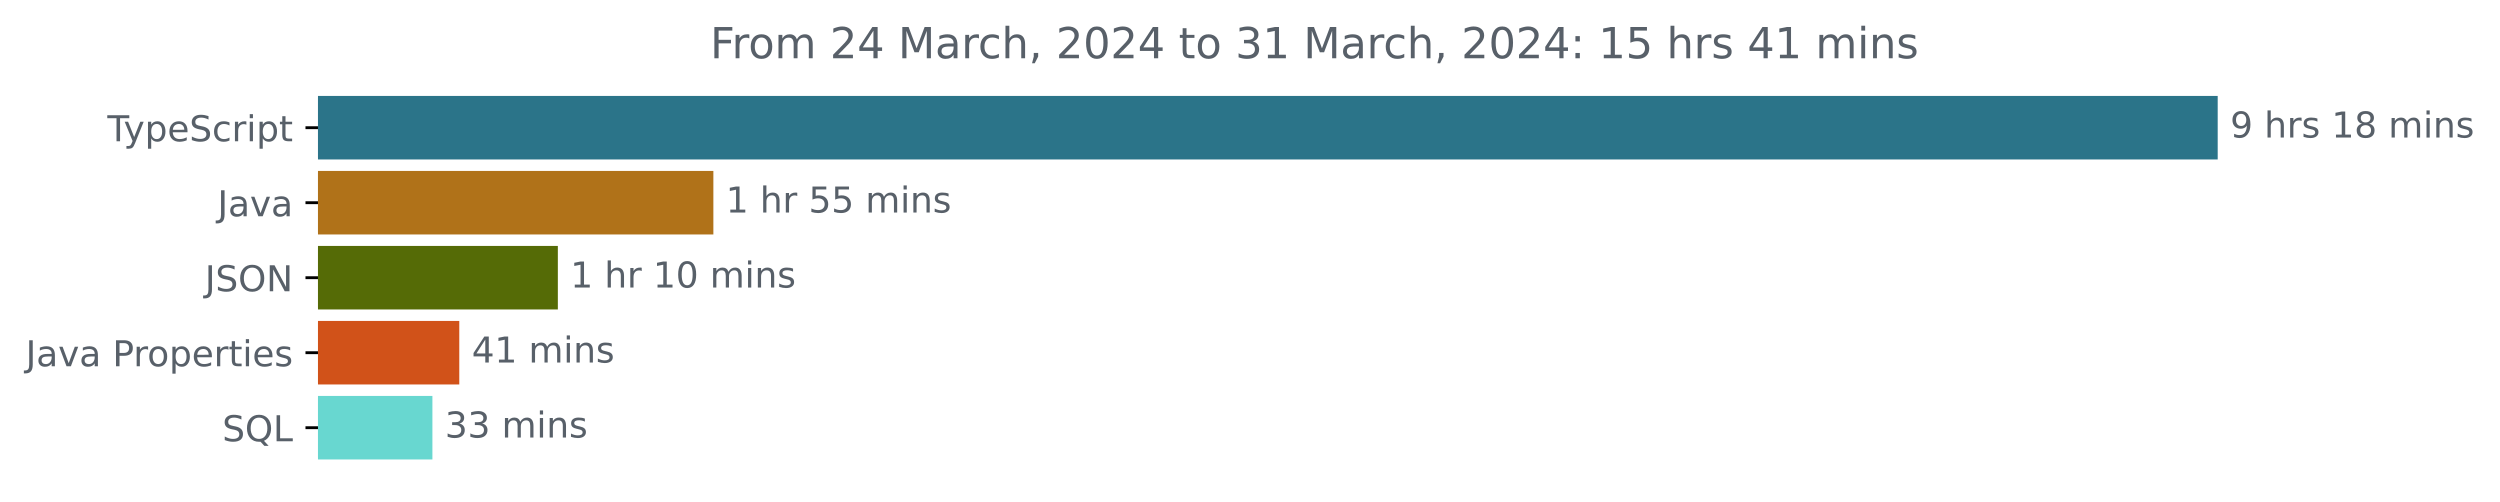
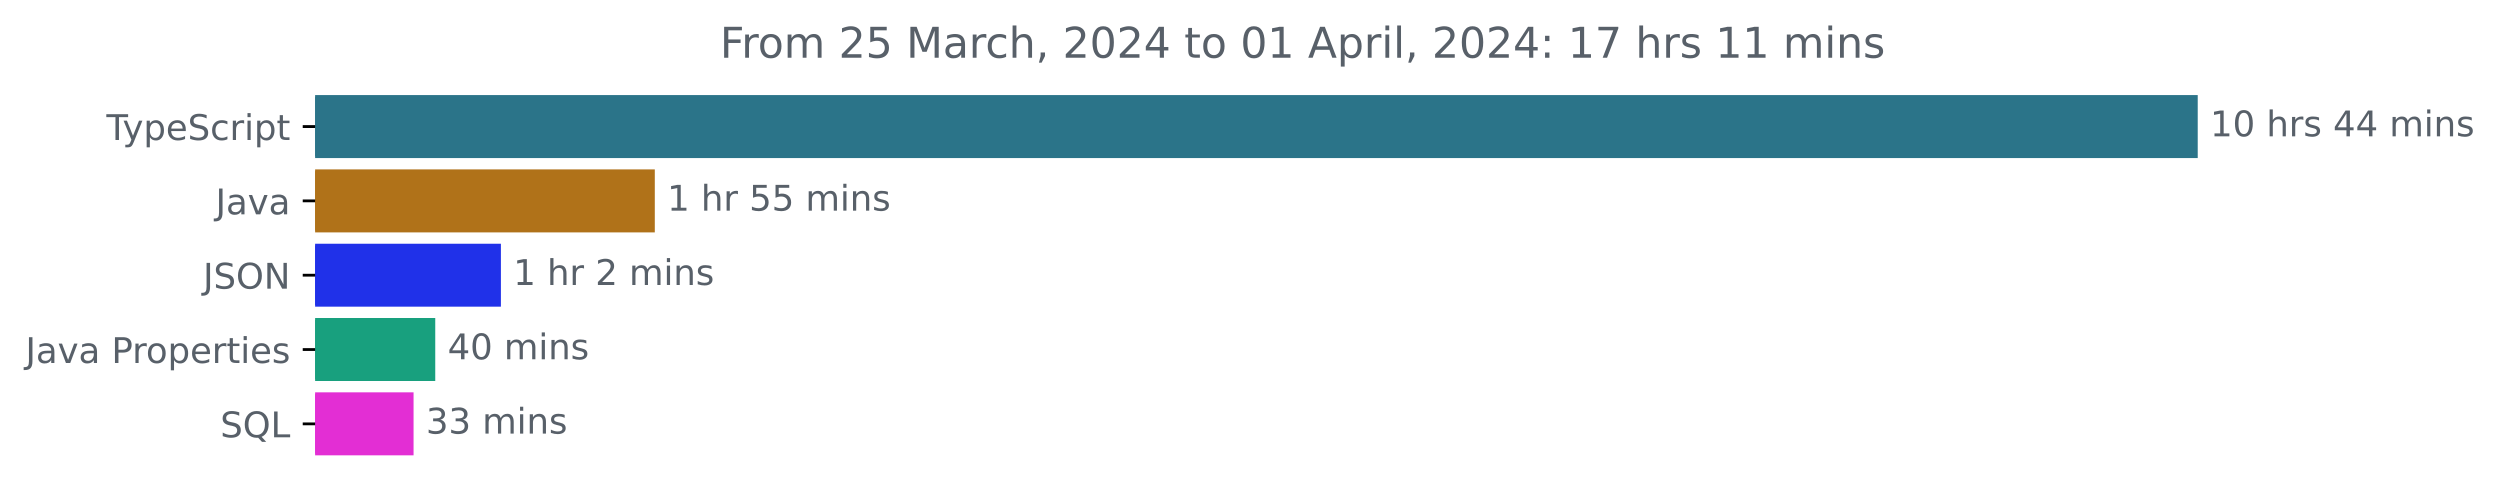
- <svg xmlns="http://www.w3.org/2000/svg" xmlns:xlink="http://www.w3.org/1999/xlink" width="700.01pt" height="140.398pt" viewBox="0 0 700.01 140.398" version="1.1">
+ <svg xmlns="http://www.w3.org/2000/svg" xmlns:xlink="http://www.w3.org/1999/xlink" width="706.372pt" height="140.398pt" viewBox="0 0 706.372 140.398" version="1.1">
  <defs>
    <style type="text/css">*{stroke-linejoin: round; stroke-linecap: butt}</style>
  </defs>
  <g id="figure_1">
    <g id="patch_1">
-       <path d="M 0 140.398  L 700.01 140.398  L 700.01 0  L 0 0  L 0 140.398  z " style="fill: none" />
+       <path d="M 0 140.398  L 706.372 140.398  L 706.372 0  L 0 0  L 0 140.398  z " style="fill: none" />
    </g>
    <g id="axes_1">
      <g id="patch_2">
-         <path d="M 89.036 27.358  L 620.465 27.358  L 620.465 44.158  L 89.036 44.158  z " clip-path="url(#pc23a228ea9)" style="fill: #2b7489; stroke: #2b7489; stroke-linejoin: miter" />
+         <path d="M 89.036 27.358  L 620.465 27.358  L 620.465 44.158  L 89.036 44.158  z " clip-path="url(#p3402afce99)" style="fill: #2b7489; stroke: #2b7489; stroke-linejoin: miter" />
      </g>
      <g id="patch_3">
-         <path d="M 89.036 48.358  L 199.246 48.358  L 199.246 65.158  L 89.036 65.158  z " clip-path="url(#pc23a228ea9)" style="fill: #b07219; stroke: #b07219; stroke-linejoin: miter" />
+         <path d="M 89.036 48.358  L 184.514 48.358  L 184.514 65.158  L 89.036 65.158  z " clip-path="url(#p3402afce99)" style="fill: #b07219; stroke: #b07219; stroke-linejoin: miter" />
      </g>
      <g id="patch_4">
-         <path d="M 89.036 69.358  L 155.7 69.358  L 155.7 86.158  L 89.036 86.158  z " clip-path="url(#pc23a228ea9)" style="fill: #556b06; stroke: #556b06; stroke-linejoin: miter" />
+         <path d="M 89.036 69.358  L 141.03 69.358  L 141.03 86.158  L 89.036 86.158  z " clip-path="url(#p3402afce99)" style="fill: #2031e9; stroke: #2031e9; stroke-linejoin: miter" />
      </g>
      <g id="patch_5">
-         <path d="M 89.036 90.358  L 128.102 90.358  L 128.102 107.158  L 89.036 107.158  z " clip-path="url(#pc23a228ea9)" style="fill: #d15219; stroke: #d15219; stroke-linejoin: miter" />
+         <path d="M 89.036 90.358  L 122.479 90.358  L 122.479 107.158  L 89.036 107.158  z " clip-path="url(#p3402afce99)" style="fill: #18a07e; stroke: #18a07e; stroke-linejoin: miter" />
      </g>
      <g id="patch_6">
-         <path d="M 89.036 111.358  L 120.576 111.358  L 120.576 128.158  L 89.036 128.158  z " clip-path="url(#pc23a228ea9)" style="fill: #68d7d0; stroke: #68d7d0; stroke-linejoin: miter" />
+         <path d="M 89.036 111.358  L 116.352 111.358  L 116.352 128.158  L 89.036 128.158  z " clip-path="url(#p3402afce99)" style="fill: #e32ed4; stroke: #e32ed4; stroke-linejoin: miter" />
      </g>
      <g id="matplotlib.axis_1" />
      <g id="matplotlib.axis_2">
        <g id="ytick_1">
          <g id="line2d_1">
            <defs>
-               <path id="ma2446b5bd2" d="M 0 0  L -3.5 0  " style="stroke: #000000; stroke-width: 0.8" />
+               <path id="m00c27376b0" d="M 0 0  L -3.5 0  " style="stroke: #000000; stroke-width: 0.8" />
            </defs>
            <g>
-               <use xlink:href="#ma2446b5bd2" x="89.036" y="35.758" style="stroke: #000000; stroke-width: 0.8" />
+               <use xlink:href="#m00c27376b0" x="89.036" y="35.758" style="stroke: #000000; stroke-width: 0.8" />
            </g>
          </g>
          <g id="text_1">
            <g style="fill: #586069" transform="translate(30.06563 39.55734)scale(0.1 -0.1)">
              <defs>
                <path id="DejaVuSans-54" d="M -19 4666  L 3928 4666  L 3928 4134  L 2272 4134  L 2272 0  L 1638 0  L 1638 4134  L -19 4134  L -19 4666  z " transform="scale(0.015625)" />
                <path id="DejaVuSans-79" d="M 2059 -325  Q 1816 -950 1584 -1140  Q 1353 -1331 966 -1331  L 506 -1331  L 506 -850  L 844 -850  Q 1081 -850 1212 -737  Q 1344 -625 1503 -206  L 1606 56  L 191 3500  L 800 3500  L 1894 763  L 2988 3500  L 3597 3500  L 2059 -325  z " transform="scale(0.015625)" />
                <path id="DejaVuSans-70" d="M 1159 525  L 1159 -1331  L 581 -1331  L 581 3500  L 1159 3500  L 1159 2969  Q 1341 3281 1617 3432  Q 1894 3584 2278 3584  Q 2916 3584 3314 3078  Q 3713 2572 3713 1747  Q 3713 922 3314 415  Q 2916 -91 2278 -91  Q 1894 -91 1617 61  Q 1341 213 1159 525  z M 3116 1747  Q 3116 2381 2855 2742  Q 2594 3103 2138 3103  Q 1681 3103 1420 2742  Q 1159 2381 1159 1747  Q 1159 1113 1420 752  Q 1681 391 2138 391  Q 2594 391 2855 752  Q 3116 1113 3116 1747  z " transform="scale(0.015625)" />
                <path id="DejaVuSans-65" d="M 3597 1894  L 3597 1613  L 953 1613  Q 991 1019 1311 708  Q 1631 397 2203 397  Q 2534 397 2845 478  Q 3156 559 3463 722  L 3463 178  Q 3153 47 2828 -22  Q 2503 -91 2169 -91  Q 1331 -91 842 396  Q 353 884 353 1716  Q 353 2575 817 3079  Q 1281 3584 2069 3584  Q 2775 3584 3186 3129  Q 3597 2675 3597 1894  z M 3022 2063  Q 3016 2534 2758 2815  Q 2500 3097 2075 3097  Q 1594 3097 1305 2825  Q 1016 2553 972 2059  L 3022 2063  z " transform="scale(0.015625)" />
                <path id="DejaVuSans-53" d="M 3425 4513  L 3425 3897  Q 3066 4069 2747 4153  Q 2428 4238 2131 4238  Q 1616 4238 1336 4038  Q 1056 3838 1056 3469  Q 1056 3159 1242 3001  Q 1428 2844 1947 2747  L 2328 2669  Q 3034 2534 3370 2195  Q 3706 1856 3706 1288  Q 3706 609 3251 259  Q 2797 -91 1919 -91  Q 1588 -91 1214 -16  Q 841 59 441 206  L 441 856  Q 825 641 1194 531  Q 1563 422 1919 422  Q 2459 422 2753 634  Q 3047 847 3047 1241  Q 3047 1584 2836 1778  Q 2625 1972 2144 2069  L 1759 2144  Q 1053 2284 737 2584  Q 422 2884 422 3419  Q 422 4038 858 4394  Q 1294 4750 2059 4750  Q 2388 4750 2728 4690  Q 3069 4631 3425 4513  z " transform="scale(0.015625)" />
                <path id="DejaVuSans-63" d="M 3122 3366  L 3122 2828  Q 2878 2963 2633 3030  Q 2388 3097 2138 3097  Q 1578 3097 1268 2742  Q 959 2388 959 1747  Q 959 1106 1268 751  Q 1578 397 2138 397  Q 2388 397 2633 464  Q 2878 531 3122 666  L 3122 134  Q 2881 22 2623 -34  Q 2366 -91 2075 -91  Q 1284 -91 818 406  Q 353 903 353 1747  Q 353 2603 823 3093  Q 1294 3584 2113 3584  Q 2378 3584 2631 3529  Q 2884 3475 3122 3366  z " transform="scale(0.015625)" />
                <path id="DejaVuSans-72" d="M 2631 2963  Q 2534 3019 2420 3045  Q 2306 3072 2169 3072  Q 1681 3072 1420 2755  Q 1159 2438 1159 1844  L 1159 0  L 581 0  L 581 3500  L 1159 3500  L 1159 2956  Q 1341 3275 1631 3429  Q 1922 3584 2338 3584  Q 2397 3584 2469 3576  Q 2541 3569 2628 3553  L 2631 2963  z " transform="scale(0.015625)" />
                <path id="DejaVuSans-69" d="M 603 3500  L 1178 3500  L 1178 0  L 603 0  L 603 3500  z M 603 4863  L 1178 4863  L 1178 4134  L 603 4134  L 603 4863  z " transform="scale(0.015625)" />
                <path id="DejaVuSans-74" d="M 1172 4494  L 1172 3500  L 2356 3500  L 2356 3053  L 1172 3053  L 1172 1153  Q 1172 725 1289 603  Q 1406 481 1766 481  L 2356 481  L 2356 0  L 1766 0  Q 1100 0 847 248  Q 594 497 594 1153  L 594 3053  L 172 3053  L 172 3500  L 594 3500  L 594 4494  L 1172 4494  z " transform="scale(0.015625)" />
              </defs>
              <use xlink:href="#DejaVuSans-54" />
              <use xlink:href="#DejaVuSans-79" x="45.459" />
              <use xlink:href="#DejaVuSans-70" x="104.639" />
              <use xlink:href="#DejaVuSans-65" x="168.115" />
              <use xlink:href="#DejaVuSans-53" x="229.639" />
              <use xlink:href="#DejaVuSans-63" x="293.115" />
              <use xlink:href="#DejaVuSans-72" x="348.096" />
              <use xlink:href="#DejaVuSans-69" x="389.209" />
              <use xlink:href="#DejaVuSans-70" x="416.992" />
              <use xlink:href="#DejaVuSans-74" x="480.469" />
            </g>
          </g>
        </g>
        <g id="ytick_2">
          <g id="line2d_2">
            <g>
-               <use xlink:href="#ma2446b5bd2" x="89.036" y="56.758" style="stroke: #000000; stroke-width: 0.8" />
+               <use xlink:href="#m00c27376b0" x="89.036" y="56.758" style="stroke: #000000; stroke-width: 0.8" />
            </g>
          </g>
          <g id="text_2">
            <g style="fill: #586069" transform="translate(60.91094 60.55734)scale(0.1 -0.1)">
              <defs>
                <path id="DejaVuSans-4a" d="M 628 4666  L 1259 4666  L 1259 325  Q 1259 -519 939 -900  Q 619 -1281 -91 -1281  L -331 -1281  L -331 -750  L -134 -750  Q 284 -750 456 -515  Q 628 -281 628 325  L 628 4666  z " transform="scale(0.015625)" />
                <path id="DejaVuSans-61" d="M 2194 1759  Q 1497 1759 1228 1600  Q 959 1441 959 1056  Q 959 750 1161 570  Q 1363 391 1709 391  Q 2188 391 2477 730  Q 2766 1069 2766 1631  L 2766 1759  L 2194 1759  z M 3341 1997  L 3341 0  L 2766 0  L 2766 531  Q 2569 213 2275 61  Q 1981 -91 1556 -91  Q 1019 -91 701 211  Q 384 513 384 1019  Q 384 1609 779 1909  Q 1175 2209 1959 2209  L 2766 2209  L 2766 2266  Q 2766 2663 2505 2880  Q 2244 3097 1772 3097  Q 1472 3097 1187 3025  Q 903 2953 641 2809  L 641 3341  Q 956 3463 1253 3523  Q 1550 3584 1831 3584  Q 2591 3584 2966 3190  Q 3341 2797 3341 1997  z " transform="scale(0.015625)" />
                <path id="DejaVuSans-76" d="M 191 3500  L 800 3500  L 1894 563  L 2988 3500  L 3597 3500  L 2284 0  L 1503 0  L 191 3500  z " transform="scale(0.015625)" />
              </defs>
              <use xlink:href="#DejaVuSans-4a" />
              <use xlink:href="#DejaVuSans-61" x="29.492" />
              <use xlink:href="#DejaVuSans-76" x="90.771" />
              <use xlink:href="#DejaVuSans-61" x="149.951" />
            </g>
          </g>
        </g>
        <g id="ytick_3">
          <g id="line2d_3">
            <g>
-               <use xlink:href="#ma2446b5bd2" x="89.036" y="77.758" style="stroke: #000000; stroke-width: 0.8" />
+               <use xlink:href="#m00c27376b0" x="89.036" y="77.758" style="stroke: #000000; stroke-width: 0.8" />
            </g>
          </g>
          <g id="text_3">
            <g style="fill: #586069" transform="translate(57.38437 81.55734)scale(0.1 -0.1)">
              <defs>
                <path id="DejaVuSans-4f" d="M 2522 4238  Q 1834 4238 1429 3725  Q 1025 3213 1025 2328  Q 1025 1447 1429 934  Q 1834 422 2522 422  Q 3209 422 3611 934  Q 4013 1447 4013 2328  Q 4013 3213 3611 3725  Q 3209 4238 2522 4238  z M 2522 4750  Q 3503 4750 4090 4092  Q 4678 3434 4678 2328  Q 4678 1225 4090 567  Q 3503 -91 2522 -91  Q 1538 -91 948 565  Q 359 1222 359 2328  Q 359 3434 948 4092  Q 1538 4750 2522 4750  z " transform="scale(0.015625)" />
                <path id="DejaVuSans-4e" d="M 628 4666  L 1478 4666  L 3547 763  L 3547 4666  L 4159 4666  L 4159 0  L 3309 0  L 1241 3903  L 1241 0  L 628 0  L 628 4666  z " transform="scale(0.015625)" />
              </defs>
              <use xlink:href="#DejaVuSans-4a" />
              <use xlink:href="#DejaVuSans-53" x="29.492" />
              <use xlink:href="#DejaVuSans-4f" x="92.969" />
              <use xlink:href="#DejaVuSans-4e" x="171.68" />
            </g>
          </g>
        </g>
        <g id="ytick_4">
          <g id="line2d_4">
            <g>
-               <use xlink:href="#ma2446b5bd2" x="89.036" y="98.758" style="stroke: #000000; stroke-width: 0.8" />
+               <use xlink:href="#m00c27376b0" x="89.036" y="98.758" style="stroke: #000000; stroke-width: 0.8" />
            </g>
          </g>
          <g id="text_4">
            <g style="fill: #586069" transform="translate(7.2 102.5573)scale(0.1 -0.1)">
              <defs>
                <path id="DejaVuSans-20" transform="scale(0.015625)" />
                <path id="DejaVuSans-50" d="M 1259 4147  L 1259 2394  L 2053 2394  Q 2494 2394 2734 2622  Q 2975 2850 2975 3272  Q 2975 3691 2734 3919  Q 2494 4147 2053 4147  L 1259 4147  z M 628 4666  L 2053 4666  Q 2838 4666 3239 4311  Q 3641 3956 3641 3272  Q 3641 2581 3239 2228  Q 2838 1875 2053 1875  L 1259 1875  L 1259 0  L 628 0  L 628 4666  z " transform="scale(0.015625)" />
                <path id="DejaVuSans-6f" d="M 1959 3097  Q 1497 3097 1228 2736  Q 959 2375 959 1747  Q 959 1119 1226 758  Q 1494 397 1959 397  Q 2419 397 2687 759  Q 2956 1122 2956 1747  Q 2956 2369 2687 2733  Q 2419 3097 1959 3097  z M 1959 3584  Q 2709 3584 3137 3096  Q 3566 2609 3566 1747  Q 3566 888 3137 398  Q 2709 -91 1959 -91  Q 1206 -91 779 398  Q 353 888 353 1747  Q 353 2609 779 3096  Q 1206 3584 1959 3584  z " transform="scale(0.015625)" />
                <path id="DejaVuSans-73" d="M 2834 3397  L 2834 2853  Q 2591 2978 2328 3040  Q 2066 3103 1784 3103  Q 1356 3103 1142 2972  Q 928 2841 928 2578  Q 928 2378 1081 2264  Q 1234 2150 1697 2047  L 1894 2003  Q 2506 1872 2764 1633  Q 3022 1394 3022 966  Q 3022 478 2636 193  Q 2250 -91 1575 -91  Q 1294 -91 989 -36  Q 684 19 347 128  L 347 722  Q 666 556 975 473  Q 1284 391 1588 391  Q 1994 391 2212 530  Q 2431 669 2431 922  Q 2431 1156 2273 1281  Q 2116 1406 1581 1522  L 1381 1569  Q 847 1681 609 1914  Q 372 2147 372 2553  Q 372 3047 722 3315  Q 1072 3584 1716 3584  Q 2034 3584 2315 3537  Q 2597 3491 2834 3397  z " transform="scale(0.015625)" />
              </defs>
              <use xlink:href="#DejaVuSans-4a" />
              <use xlink:href="#DejaVuSans-61" x="29.492" />
              <use xlink:href="#DejaVuSans-76" x="90.771" />
              <use xlink:href="#DejaVuSans-61" x="149.951" />
              <use xlink:href="#DejaVuSans-20" x="211.23" />
              <use xlink:href="#DejaVuSans-50" x="243.018" />
              <use xlink:href="#DejaVuSans-72" x="301.57" />
              <use xlink:href="#DejaVuSans-6f" x="340.434" />
              <use xlink:href="#DejaVuSans-70" x="401.615" />
              <use xlink:href="#DejaVuSans-65" x="465.092" />
              <use xlink:href="#DejaVuSans-72" x="526.615" />
              <use xlink:href="#DejaVuSans-74" x="567.729" />
              <use xlink:href="#DejaVuSans-69" x="606.938" />
              <use xlink:href="#DejaVuSans-65" x="634.721" />
              <use xlink:href="#DejaVuSans-73" x="696.244" />
            </g>
          </g>
        </g>
        <g id="ytick_5">
          <g id="line2d_5">
            <g>
-               <use xlink:href="#ma2446b5bd2" x="89.036" y="119.758" style="stroke: #000000; stroke-width: 0.8" />
+               <use xlink:href="#m00c27376b0" x="89.036" y="119.758" style="stroke: #000000; stroke-width: 0.8" />
            </g>
          </g>
          <g id="text_5">
            <g style="fill: #586069" transform="translate(62.24375 123.5573)scale(0.1 -0.1)">
              <defs>
                <path id="DejaVuSans-51" d="M 2522 4238  Q 1834 4238 1429 3725  Q 1025 3213 1025 2328  Q 1025 1447 1429 934  Q 1834 422 2522 422  Q 3209 422 3611 934  Q 4013 1447 4013 2328  Q 4013 3213 3611 3725  Q 3209 4238 2522 4238  z M 3406 84  L 4238 -825  L 3475 -825  L 2784 -78  Q 2681 -84 2626 -87  Q 2572 -91 2522 -91  Q 1538 -91 948 567  Q 359 1225 359 2328  Q 359 3434 948 4092  Q 1538 4750 2522 4750  Q 3503 4750 4090 4092  Q 4678 3434 4678 2328  Q 4678 1516 4351 937  Q 4025 359 3406 84  z " transform="scale(0.015625)" />
                <path id="DejaVuSans-4c" d="M 628 4666  L 1259 4666  L 1259 531  L 3531 531  L 3531 0  L 628 0  L 628 4666  z " transform="scale(0.015625)" />
              </defs>
              <use xlink:href="#DejaVuSans-53" />
              <use xlink:href="#DejaVuSans-51" x="63.477" />
              <use xlink:href="#DejaVuSans-4c" x="142.188" />
            </g>
          </g>
        </g>
      </g>
      <g id="text_6">
        <g style="fill: #586069" transform="translate(624.4645 38.5175)scale(0.1 -0.1)">
          <defs>
-             <path id="DejaVuSans-39" d="M 703 97  L 703 672  Q 941 559 1184 500  Q 1428 441 1663 441  Q 2288 441 2617 861  Q 2947 1281 2994 2138  Q 2813 1869 2534 1725  Q 2256 1581 1919 1581  Q 1219 1581 811 2004  Q 403 2428 403 3163  Q 403 3881 828 4315  Q 1253 4750 1959 4750  Q 2769 4750 3195 4129  Q 3622 3509 3622 2328  Q 3622 1225 3098 567  Q 2575 -91 1691 -91  Q 1453 -91 1209 -44  Q 966 3 703 97  z M 1959 2075  Q 2384 2075 2632 2365  Q 2881 2656 2881 3163  Q 2881 3666 2632 3958  Q 2384 4250 1959 4250  Q 1534 4250 1286 3958  Q 1038 3666 1038 3163  Q 1038 2656 1286 2365  Q 1534 2075 1959 2075  z " transform="scale(0.015625)" />
+             <path id="DejaVuSans-31" d="M 794 531  L 1825 531  L 1825 4091  L 703 3866  L 703 4441  L 1819 4666  L 2450 4666  L 2450 531  L 3481 531  L 3481 0  L 794 0  L 794 531  z " transform="scale(0.015625)" />
+             <path id="DejaVuSans-30" d="M 2034 4250  Q 1547 4250 1301 3770  Q 1056 3291 1056 2328  Q 1056 1369 1301 889  Q 1547 409 2034 409  Q 2525 409 2770 889  Q 3016 1369 3016 2328  Q 3016 3291 2770 3770  Q 2525 4250 2034 4250  z M 2034 4750  Q 2819 4750 3233 4129  Q 3647 3509 3647 2328  Q 3647 1150 3233 529  Q 2819 -91 2034 -91  Q 1250 -91 836 529  Q 422 1150 422 2328  Q 422 3509 836 4129  Q 1250 4750 2034 4750  z " transform="scale(0.015625)" />
            <path id="DejaVuSans-68" d="M 3513 2113  L 3513 0  L 2938 0  L 2938 2094  Q 2938 2591 2744 2837  Q 2550 3084 2163 3084  Q 1697 3084 1428 2787  Q 1159 2491 1159 1978  L 1159 0  L 581 0  L 581 4863  L 1159 4863  L 1159 2956  Q 1366 3272 1645 3428  Q 1925 3584 2291 3584  Q 2894 3584 3203 3211  Q 3513 2838 3513 2113  z " transform="scale(0.015625)" />
-             <path id="DejaVuSans-31" d="M 794 531  L 1825 531  L 1825 4091  L 703 3866  L 703 4441  L 1819 4666  L 2450 4666  L 2450 531  L 3481 531  L 3481 0  L 794 0  L 794 531  z " transform="scale(0.015625)" />
-             <path id="DejaVuSans-38" d="M 2034 2216  Q 1584 2216 1326 1975  Q 1069 1734 1069 1313  Q 1069 891 1326 650  Q 1584 409 2034 409  Q 2484 409 2743 651  Q 3003 894 3003 1313  Q 3003 1734 2745 1975  Q 2488 2216 2034 2216  z M 1403 2484  Q 997 2584 770 2862  Q 544 3141 544 3541  Q 544 4100 942 4425  Q 1341 4750 2034 4750  Q 2731 4750 3128 4425  Q 3525 4100 3525 3541  Q 3525 3141 3298 2862  Q 3072 2584 2669 2484  Q 3125 2378 3379 2068  Q 3634 1759 3634 1313  Q 3634 634 3220 271  Q 2806 -91 2034 -91  Q 1263 -91 848 271  Q 434 634 434 1313  Q 434 1759 690 2068  Q 947 2378 1403 2484  z M 1172 3481  Q 1172 3119 1398 2916  Q 1625 2713 2034 2713  Q 2441 2713 2670 2916  Q 2900 3119 2900 3481  Q 2900 3844 2670 4047  Q 2441 4250 2034 4250  Q 1625 4250 1398 4047  Q 1172 3844 1172 3481  z " transform="scale(0.015625)" />
+             <path id="DejaVuSans-34" d="M 2419 4116  L 825 1625  L 2419 1625  L 2419 4116  z M 2253 4666  L 3047 4666  L 3047 1625  L 3713 1625  L 3713 1100  L 3047 1100  L 3047 0  L 2419 0  L 2419 1100  L 313 1100  L 313 1709  L 2253 4666  z " transform="scale(0.015625)" />
            <path id="DejaVuSans-6d" d="M 3328 2828  Q 3544 3216 3844 3400  Q 4144 3584 4550 3584  Q 5097 3584 5394 3201  Q 5691 2819 5691 2113  L 5691 0  L 5113 0  L 5113 2094  Q 5113 2597 4934 2840  Q 4756 3084 4391 3084  Q 3944 3084 3684 2787  Q 3425 2491 3425 1978  L 3425 0  L 2847 0  L 2847 2094  Q 2847 2600 2669 2842  Q 2491 3084 2119 3084  Q 1678 3084 1418 2786  Q 1159 2488 1159 1978  L 1159 0  L 581 0  L 581 3500  L 1159 3500  L 1159 2956  Q 1356 3278 1631 3431  Q 1906 3584 2284 3584  Q 2666 3584 2933 3390  Q 3200 3197 3328 2828  z " transform="scale(0.015625)" />
            <path id="DejaVuSans-6e" d="M 3513 2113  L 3513 0  L 2938 0  L 2938 2094  Q 2938 2591 2744 2837  Q 2550 3084 2163 3084  Q 1697 3084 1428 2787  Q 1159 2491 1159 1978  L 1159 0  L 581 0  L 581 3500  L 1159 3500  L 1159 2956  Q 1366 3272 1645 3428  Q 1925 3584 2291 3584  Q 2894 3584 3203 3211  Q 3513 2838 3513 2113  z " transform="scale(0.015625)" />
          </defs>
-           <use xlink:href="#DejaVuSans-39" />
-           <use xlink:href="#DejaVuSans-20" x="63.623" />
-           <use xlink:href="#DejaVuSans-68" x="95.41" />
-           <use xlink:href="#DejaVuSans-72" x="158.789" />
-           <use xlink:href="#DejaVuSans-73" x="199.902" />
-           <use xlink:href="#DejaVuSans-20" x="252.002" />
-           <use xlink:href="#DejaVuSans-31" x="283.789" />
-           <use xlink:href="#DejaVuSans-38" x="347.412" />
-           <use xlink:href="#DejaVuSans-20" x="411.035" />
-           <use xlink:href="#DejaVuSans-6d" x="442.822" />
-           <use xlink:href="#DejaVuSans-69" x="540.234" />
-           <use xlink:href="#DejaVuSans-6e" x="568.018" />
-           <use xlink:href="#DejaVuSans-73" x="631.396" />
+           <use xlink:href="#DejaVuSans-31" />
+           <use xlink:href="#DejaVuSans-30" x="63.623" />
+           <use xlink:href="#DejaVuSans-20" x="127.246" />
+           <use xlink:href="#DejaVuSans-68" x="159.033" />
+           <use xlink:href="#DejaVuSans-72" x="222.412" />
+           <use xlink:href="#DejaVuSans-73" x="263.525" />
+           <use xlink:href="#DejaVuSans-20" x="315.625" />
+           <use xlink:href="#DejaVuSans-34" x="347.412" />
+           <use xlink:href="#DejaVuSans-34" x="411.035" />
+           <use xlink:href="#DejaVuSans-20" x="474.658" />
+           <use xlink:href="#DejaVuSans-6d" x="506.445" />
+           <use xlink:href="#DejaVuSans-69" x="603.857" />
+           <use xlink:href="#DejaVuSans-6e" x="631.641" />
+           <use xlink:href="#DejaVuSans-73" x="695.02" />
        </g>
      </g>
      <g id="text_7">
-         <g style="fill: #586069" transform="translate(203.2462 59.5175)scale(0.1 -0.1)">
+         <g style="fill: #586069" transform="translate(188.5144 59.5175)scale(0.1 -0.1)">
          <defs>
            <path id="DejaVuSans-35" d="M 691 4666  L 3169 4666  L 3169 4134  L 1269 4134  L 1269 2991  Q 1406 3038 1543 3061  Q 1681 3084 1819 3084  Q 2600 3084 3056 2656  Q 3513 2228 3513 1497  Q 3513 744 3044 326  Q 2575 -91 1722 -91  Q 1428 -91 1123 -41  Q 819 9 494 109  L 494 744  Q 775 591 1075 516  Q 1375 441 1709 441  Q 2250 441 2565 725  Q 2881 1009 2881 1497  Q 2881 1984 2565 2268  Q 2250 2553 1709 2553  Q 1456 2553 1204 2497  Q 953 2441 691 2322  L 691 4666  z " transform="scale(0.015625)" />
          </defs>
          <use xlink:href="#DejaVuSans-31" />
          <use xlink:href="#DejaVuSans-20" x="63.623" />
          <use xlink:href="#DejaVuSans-68" x="95.41" />
          <use xlink:href="#DejaVuSans-72" x="158.789" />
          <use xlink:href="#DejaVuSans-20" x="199.902" />
          <use xlink:href="#DejaVuSans-35" x="231.689" />
          <use xlink:href="#DejaVuSans-35" x="295.312" />
          <use xlink:href="#DejaVuSans-20" x="358.936" />
          <use xlink:href="#DejaVuSans-6d" x="390.723" />
          <use xlink:href="#DejaVuSans-69" x="488.135" />
          <use xlink:href="#DejaVuSans-6e" x="515.918" />
          <use xlink:href="#DejaVuSans-73" x="579.297" />
        </g>
      </g>
      <g id="text_8">
-         <g style="fill: #586069" transform="translate(159.6997 80.5175)scale(0.1 -0.1)">
-           <defs>
-             <path id="DejaVuSans-30" d="M 2034 4250  Q 1547 4250 1301 3770  Q 1056 3291 1056 2328  Q 1056 1369 1301 889  Q 1547 409 2034 409  Q 2525 409 2770 889  Q 3016 1369 3016 2328  Q 3016 3291 2770 3770  Q 2525 4250 2034 4250  z M 2034 4750  Q 2819 4750 3233 4129  Q 3647 3509 3647 2328  Q 3647 1150 3233 529  Q 2819 -91 2034 -91  Q 1250 -91 836 529  Q 422 1150 422 2328  Q 422 3509 836 4129  Q 1250 4750 2034 4750  z " transform="scale(0.015625)" />
+         <g style="fill: #586069" transform="translate(145.03 80.5175)scale(0.1 -0.1)">
+           <defs>
+             <path id="DejaVuSans-32" d="M 1228 531  L 3431 531  L 3431 0  L 469 0  L 469 531  Q 828 903 1448 1529  Q 2069 2156 2228 2338  Q 2531 2678 2651 2914  Q 2772 3150 2772 3378  Q 2772 3750 2511 3984  Q 2250 4219 1831 4219  Q 1534 4219 1204 4116  Q 875 4013 500 3803  L 500 4441  Q 881 4594 1212 4672  Q 1544 4750 1819 4750  Q 2544 4750 2975 4387  Q 3406 4025 3406 3419  Q 3406 3131 3298 2873  Q 3191 2616 2906 2266  Q 2828 2175 2409 1742  Q 1991 1309 1228 531  z " transform="scale(0.015625)" />
          </defs>
          <use xlink:href="#DejaVuSans-31" />
          <use xlink:href="#DejaVuSans-20" x="63.623" />
          <use xlink:href="#DejaVuSans-68" x="95.41" />
          <use xlink:href="#DejaVuSans-72" x="158.789" />
          <use xlink:href="#DejaVuSans-20" x="199.902" />
-           <use xlink:href="#DejaVuSans-31" x="231.689" />
-           <use xlink:href="#DejaVuSans-30" x="295.312" />
-           <use xlink:href="#DejaVuSans-20" x="358.936" />
-           <use xlink:href="#DejaVuSans-6d" x="390.723" />
-           <use xlink:href="#DejaVuSans-69" x="488.135" />
-           <use xlink:href="#DejaVuSans-6e" x="515.918" />
-           <use xlink:href="#DejaVuSans-73" x="579.297" />
+           <use xlink:href="#DejaVuSans-32" x="231.689" />
+           <use xlink:href="#DejaVuSans-20" x="295.312" />
+           <use xlink:href="#DejaVuSans-6d" x="327.1" />
+           <use xlink:href="#DejaVuSans-69" x="424.512" />
+           <use xlink:href="#DejaVuSans-6e" x="452.295" />
+           <use xlink:href="#DejaVuSans-73" x="515.674" />
        </g>
      </g>
      <g id="text_9">
-         <g style="fill: #586069" transform="translate(132.1023 101.5175)scale(0.1 -0.1)">
-           <defs>
-             <path id="DejaVuSans-34" d="M 2419 4116  L 825 1625  L 2419 1625  L 2419 4116  z M 2253 4666  L 3047 4666  L 3047 1625  L 3713 1625  L 3713 1100  L 3047 1100  L 3047 0  L 2419 0  L 2419 1100  L 313 1100  L 313 1709  L 2253 4666  z " transform="scale(0.015625)" />
-           </defs>
+         <g style="fill: #586069" transform="translate(126.4789 101.5175)scale(0.1 -0.1)">
          <use xlink:href="#DejaVuSans-34" />
-           <use xlink:href="#DejaVuSans-31" x="63.623" />
+           <use xlink:href="#DejaVuSans-30" x="63.623" />
          <use xlink:href="#DejaVuSans-20" x="127.246" />
          <use xlink:href="#DejaVuSans-6d" x="159.033" />
          <use xlink:href="#DejaVuSans-69" x="256.445" />
          <use xlink:href="#DejaVuSans-6e" x="284.229" />
          <use xlink:href="#DejaVuSans-73" x="347.607" />
        </g>
      </g>
      <g id="text_10">
-         <g style="fill: #586069" transform="translate(124.5758 122.5175)scale(0.1 -0.1)">
+         <g style="fill: #586069" transform="translate(120.352 122.5175)scale(0.1 -0.1)">
          <defs>
            <path id="DejaVuSans-33" d="M 2597 2516  Q 3050 2419 3304 2112  Q 3559 1806 3559 1356  Q 3559 666 3084 287  Q 2609 -91 1734 -91  Q 1441 -91 1130 -33  Q 819 25 488 141  L 488 750  Q 750 597 1062 519  Q 1375 441 1716 441  Q 2309 441 2620 675  Q 2931 909 2931 1356  Q 2931 1769 2642 2001  Q 2353 2234 1838 2234  L 1294 2234  L 1294 2753  L 1863 2753  Q 2328 2753 2575 2939  Q 2822 3125 2822 3475  Q 2822 3834 2567 4026  Q 2313 4219 1838 4219  Q 1578 4219 1281 4162  Q 984 4106 628 3988  L 628 4550  Q 988 4650 1302 4700  Q 1616 4750 1894 4750  Q 2613 4750 3031 4423  Q 3450 4097 3450 3541  Q 3450 3153 3228 2886  Q 3006 2619 2597 2516  z " transform="scale(0.015625)" />
          </defs>
          <use xlink:href="#DejaVuSans-33" />
          <use xlink:href="#DejaVuSans-33" x="63.623" />
          <use xlink:href="#DejaVuSans-20" x="127.246" />
          <use xlink:href="#DejaVuSans-6d" x="159.033" />
          <use xlink:href="#DejaVuSans-69" x="256.445" />
          <use xlink:href="#DejaVuSans-6e" x="284.229" />
          <use xlink:href="#DejaVuSans-73" x="347.607" />
        </g>
      </g>
      <g id="text_11">
-         <g style="fill: #586069" transform="translate(198.8509 16.31812)scale(0.12 -0.12)">
+         <g style="fill: #586069" transform="translate(203.4241 16.31812)scale(0.12 -0.12)">
          <defs>
            <path id="DejaVuSans-46" d="M 628 4666  L 3309 4666  L 3309 4134  L 1259 4134  L 1259 2759  L 3109 2759  L 3109 2228  L 1259 2228  L 1259 0  L 628 0  L 628 4666  z " transform="scale(0.015625)" />
-             <path id="DejaVuSans-32" d="M 1228 531  L 3431 531  L 3431 0  L 469 0  L 469 531  Q 828 903 1448 1529  Q 2069 2156 2228 2338  Q 2531 2678 2651 2914  Q 2772 3150 2772 3378  Q 2772 3750 2511 3984  Q 2250 4219 1831 4219  Q 1534 4219 1204 4116  Q 875 4013 500 3803  L 500 4441  Q 881 4594 1212 4672  Q 1544 4750 1819 4750  Q 2544 4750 2975 4387  Q 3406 4025 3406 3419  Q 3406 3131 3298 2873  Q 3191 2616 2906 2266  Q 2828 2175 2409 1742  Q 1991 1309 1228 531  z " transform="scale(0.015625)" />
            <path id="DejaVuSans-4d" d="M 628 4666  L 1569 4666  L 2759 1491  L 3956 4666  L 4897 4666  L 4897 0  L 4281 0  L 4281 4097  L 3078 897  L 2444 897  L 1241 4097  L 1241 0  L 628 0  L 628 4666  z " transform="scale(0.015625)" />
            <path id="DejaVuSans-2c" d="M 750 794  L 1409 794  L 1409 256  L 897 -744  L 494 -744  L 750 256  L 750 794  z " transform="scale(0.015625)" />
+             <path id="DejaVuSans-41" d="M 2188 4044  L 1331 1722  L 3047 1722  L 2188 4044  z M 1831 4666  L 2547 4666  L 4325 0  L 3669 0  L 3244 1197  L 1141 1197  L 716 0  L 50 0  L 1831 4666  z " transform="scale(0.015625)" />
+             <path id="DejaVuSans-6c" d="M 603 4863  L 1178 4863  L 1178 0  L 603 0  L 603 4863  z " transform="scale(0.015625)" />
            <path id="DejaVuSans-3a" d="M 750 794  L 1409 794  L 1409 0  L 750 0  L 750 794  z M 750 3309  L 1409 3309  L 1409 2516  L 750 2516  L 750 3309  z " transform="scale(0.015625)" />
+             <path id="DejaVuSans-37" d="M 525 4666  L 3525 4666  L 3525 4397  L 1831 0  L 1172 0  L 2766 4134  L 525 4134  L 525 4666  z " transform="scale(0.015625)" />
          </defs>
          <use xlink:href="#DejaVuSans-46" />
          <use xlink:href="#DejaVuSans-72" x="50.27" />
          <use xlink:href="#DejaVuSans-6f" x="89.133" />
          <use xlink:href="#DejaVuSans-6d" x="150.314" />
          <use xlink:href="#DejaVuSans-20" x="247.727" />
          <use xlink:href="#DejaVuSans-32" x="279.514" />
-           <use xlink:href="#DejaVuSans-34" x="343.137" />
+           <use xlink:href="#DejaVuSans-35" x="343.137" />
          <use xlink:href="#DejaVuSans-20" x="406.76" />
          <use xlink:href="#DejaVuSans-4d" x="438.547" />
          <use xlink:href="#DejaVuSans-61" x="524.826" />
          <use xlink:href="#DejaVuSans-72" x="586.105" />
          <use xlink:href="#DejaVuSans-63" x="624.969" />
          <use xlink:href="#DejaVuSans-68" x="679.949" />
          <use xlink:href="#DejaVuSans-2c" x="743.328" />
          <use xlink:href="#DejaVuSans-20" x="775.115" />
          <use xlink:href="#DejaVuSans-32" x="806.902" />
          <use xlink:href="#DejaVuSans-30" x="870.525" />
          <use xlink:href="#DejaVuSans-32" x="934.148" />
          <use xlink:href="#DejaVuSans-34" x="997.771" />
          <use xlink:href="#DejaVuSans-20" x="1061.395" />
          <use xlink:href="#DejaVuSans-74" x="1093.182" />
          <use xlink:href="#DejaVuSans-6f" x="1132.391" />
          <use xlink:href="#DejaVuSans-20" x="1193.572" />
-           <use xlink:href="#DejaVuSans-33" x="1225.359" />
+           <use xlink:href="#DejaVuSans-30" x="1225.359" />
          <use xlink:href="#DejaVuSans-31" x="1288.982" />
          <use xlink:href="#DejaVuSans-20" x="1352.605" />
-           <use xlink:href="#DejaVuSans-4d" x="1384.393" />
-           <use xlink:href="#DejaVuSans-61" x="1470.672" />
-           <use xlink:href="#DejaVuSans-72" x="1531.951" />
-           <use xlink:href="#DejaVuSans-63" x="1570.814" />
-           <use xlink:href="#DejaVuSans-68" x="1625.795" />
-           <use xlink:href="#DejaVuSans-2c" x="1689.174" />
-           <use xlink:href="#DejaVuSans-20" x="1720.961" />
-           <use xlink:href="#DejaVuSans-32" x="1752.748" />
-           <use xlink:href="#DejaVuSans-30" x="1816.371" />
-           <use xlink:href="#DejaVuSans-32" x="1879.994" />
-           <use xlink:href="#DejaVuSans-34" x="1943.617" />
-           <use xlink:href="#DejaVuSans-3a" x="2007.24" />
-           <use xlink:href="#DejaVuSans-20" x="2040.932" />
-           <use xlink:href="#DejaVuSans-31" x="2072.719" />
-           <use xlink:href="#DejaVuSans-35" x="2136.342" />
-           <use xlink:href="#DejaVuSans-20" x="2199.965" />
-           <use xlink:href="#DejaVuSans-68" x="2231.752" />
-           <use xlink:href="#DejaVuSans-72" x="2295.131" />
-           <use xlink:href="#DejaVuSans-73" x="2336.244" />
-           <use xlink:href="#DejaVuSans-20" x="2388.344" />
-           <use xlink:href="#DejaVuSans-34" x="2420.131" />
-           <use xlink:href="#DejaVuSans-31" x="2483.754" />
-           <use xlink:href="#DejaVuSans-20" x="2547.377" />
-           <use xlink:href="#DejaVuSans-6d" x="2579.164" />
-           <use xlink:href="#DejaVuSans-69" x="2676.576" />
-           <use xlink:href="#DejaVuSans-6e" x="2704.359" />
-           <use xlink:href="#DejaVuSans-73" x="2767.738" />
+           <use xlink:href="#DejaVuSans-41" x="1384.393" />
+           <use xlink:href="#DejaVuSans-70" x="1452.801" />
+           <use xlink:href="#DejaVuSans-72" x="1516.277" />
+           <use xlink:href="#DejaVuSans-69" x="1557.391" />
+           <use xlink:href="#DejaVuSans-6c" x="1585.174" />
+           <use xlink:href="#DejaVuSans-2c" x="1612.957" />
+           <use xlink:href="#DejaVuSans-20" x="1644.744" />
+           <use xlink:href="#DejaVuSans-32" x="1676.531" />
+           <use xlink:href="#DejaVuSans-30" x="1740.154" />
+           <use xlink:href="#DejaVuSans-32" x="1803.777" />
+           <use xlink:href="#DejaVuSans-34" x="1867.4" />
+           <use xlink:href="#DejaVuSans-3a" x="1931.023" />
+           <use xlink:href="#DejaVuSans-20" x="1964.715" />
+           <use xlink:href="#DejaVuSans-31" x="1996.502" />
+           <use xlink:href="#DejaVuSans-37" x="2060.125" />
+           <use xlink:href="#DejaVuSans-20" x="2123.748" />
+           <use xlink:href="#DejaVuSans-68" x="2155.535" />
+           <use xlink:href="#DejaVuSans-72" x="2218.914" />
+           <use xlink:href="#DejaVuSans-73" x="2260.027" />
+           <use xlink:href="#DejaVuSans-20" x="2312.127" />
+           <use xlink:href="#DejaVuSans-31" x="2343.914" />
+           <use xlink:href="#DejaVuSans-31" x="2407.537" />
+           <use xlink:href="#DejaVuSans-20" x="2471.16" />
+           <use xlink:href="#DejaVuSans-6d" x="2502.947" />
+           <use xlink:href="#DejaVuSans-69" x="2600.359" />
+           <use xlink:href="#DejaVuSans-6e" x="2628.143" />
+           <use xlink:href="#DejaVuSans-73" x="2691.521" />
        </g>
      </g>
    </g>
  </g>
  <defs>
-     <clipPath id="pc23a228ea9">
+     <clipPath id="p3402afce99">
      <rect x="89.036" y="22.318" width="558" height="110.88" />
    </clipPath>
  </defs>
</svg>
